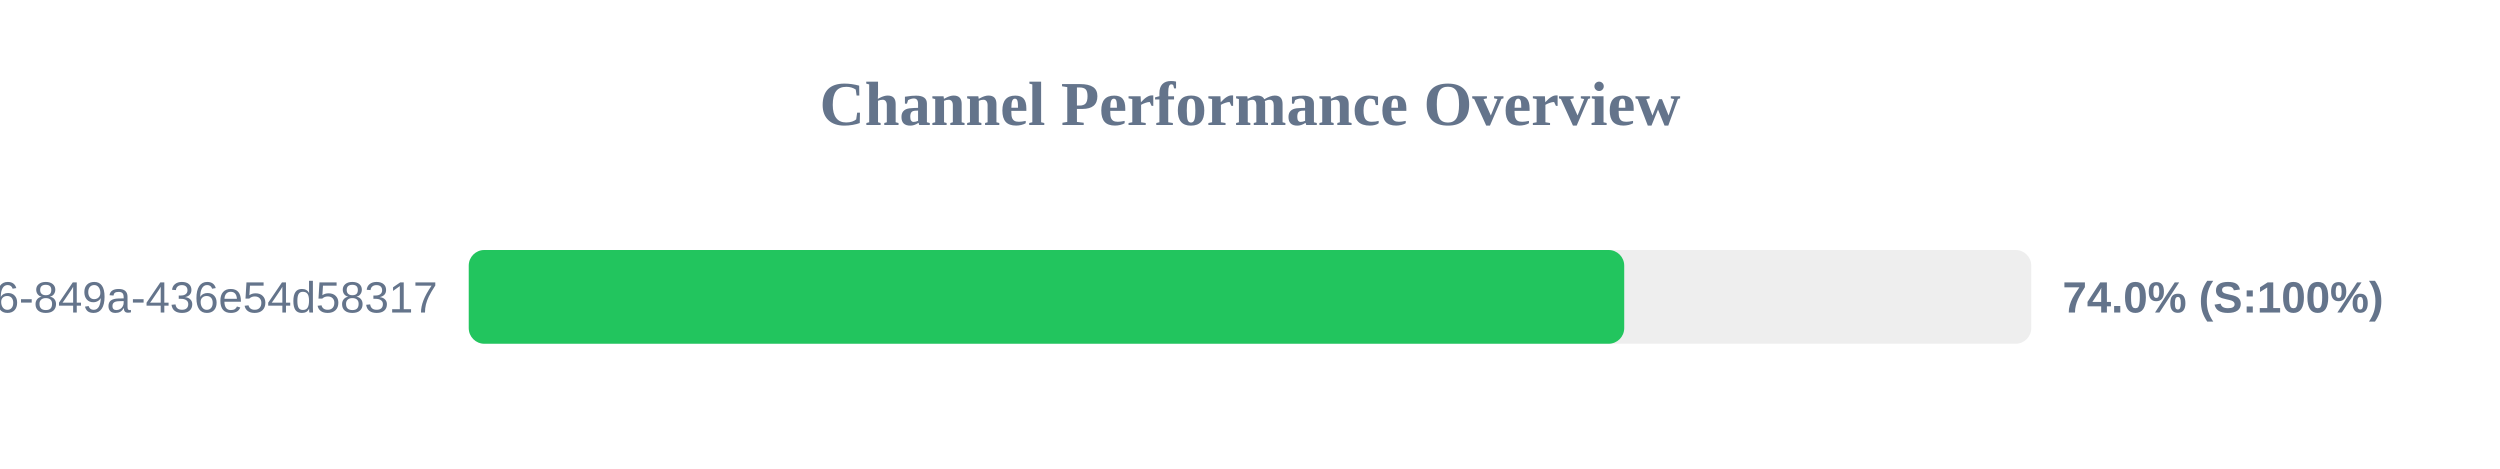
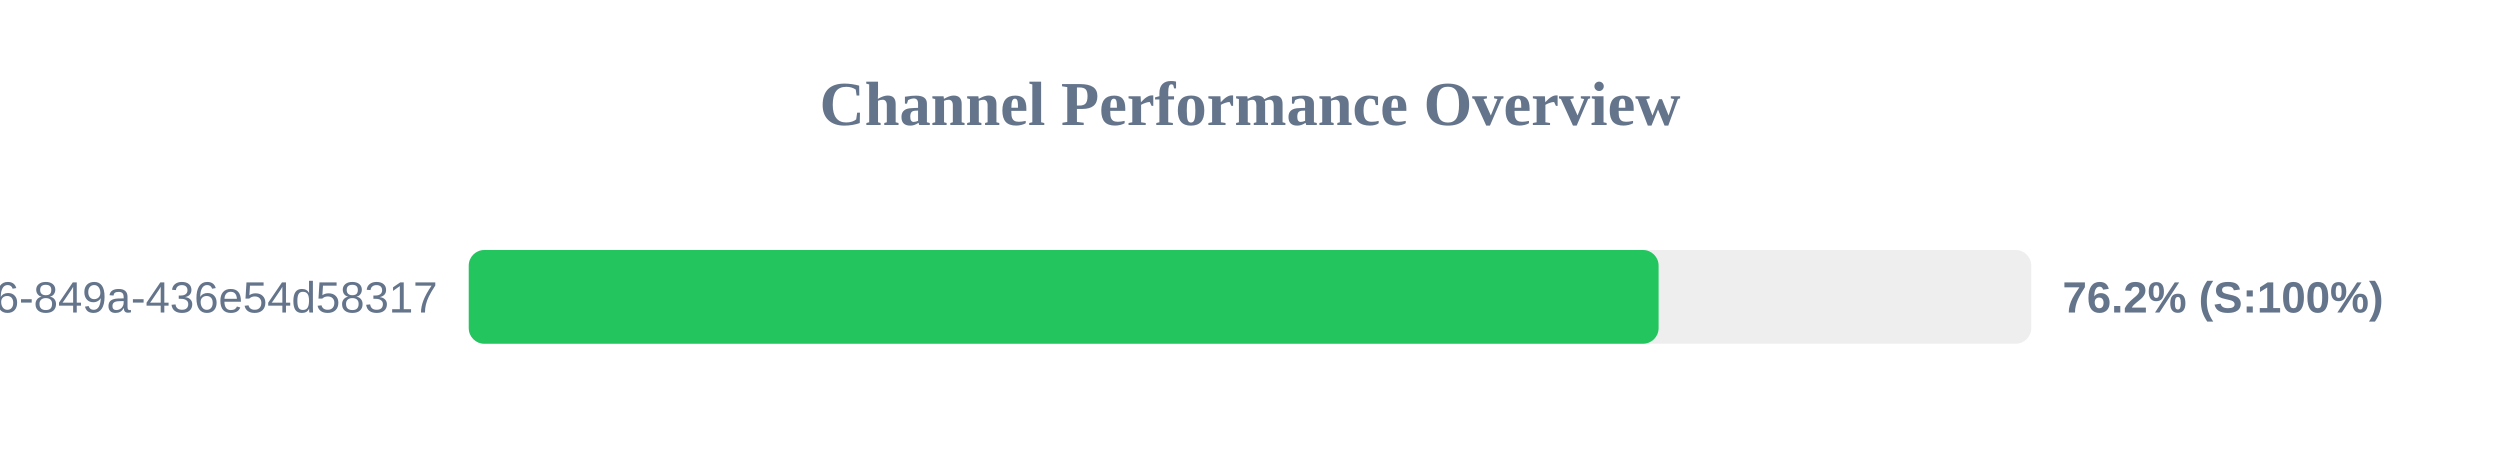
<svg xmlns="http://www.w3.org/2000/svg" width="800" height="150" version="1.1">
  <style>
        .row { font: 14px Arial; fill: #64748b; }
        .score { font: bold 14px Arial; fill: #64748b; }
    </style>
  <text x="400" y="40" text-anchor="middle" font-size="20px" font-weight="bold" fill="#64748b">Channel Performance Overview</text>
  <rect x="150" y="80" width="500" height="30" fill="#eee" rx="5" />
-   <rect x="150" y="80" width="369.75" height="30" fill="#22c55e" rx="5" />
+   <rect x="150" y="80" width="380.75" height="30" fill="#22c55e" rx="5" />
  <text x="140" y="100" text-anchor="end" class="row">?uuid=29fbd51f-03c8-4d76-849a-436e54d58317</text>
-   <text x="660" y="100" text-anchor="start" class="score">74.0% (S:100%)</text>
+   <text x="660" y="100" text-anchor="start" class="score">76.2% (S:100%)</text>
</svg>
